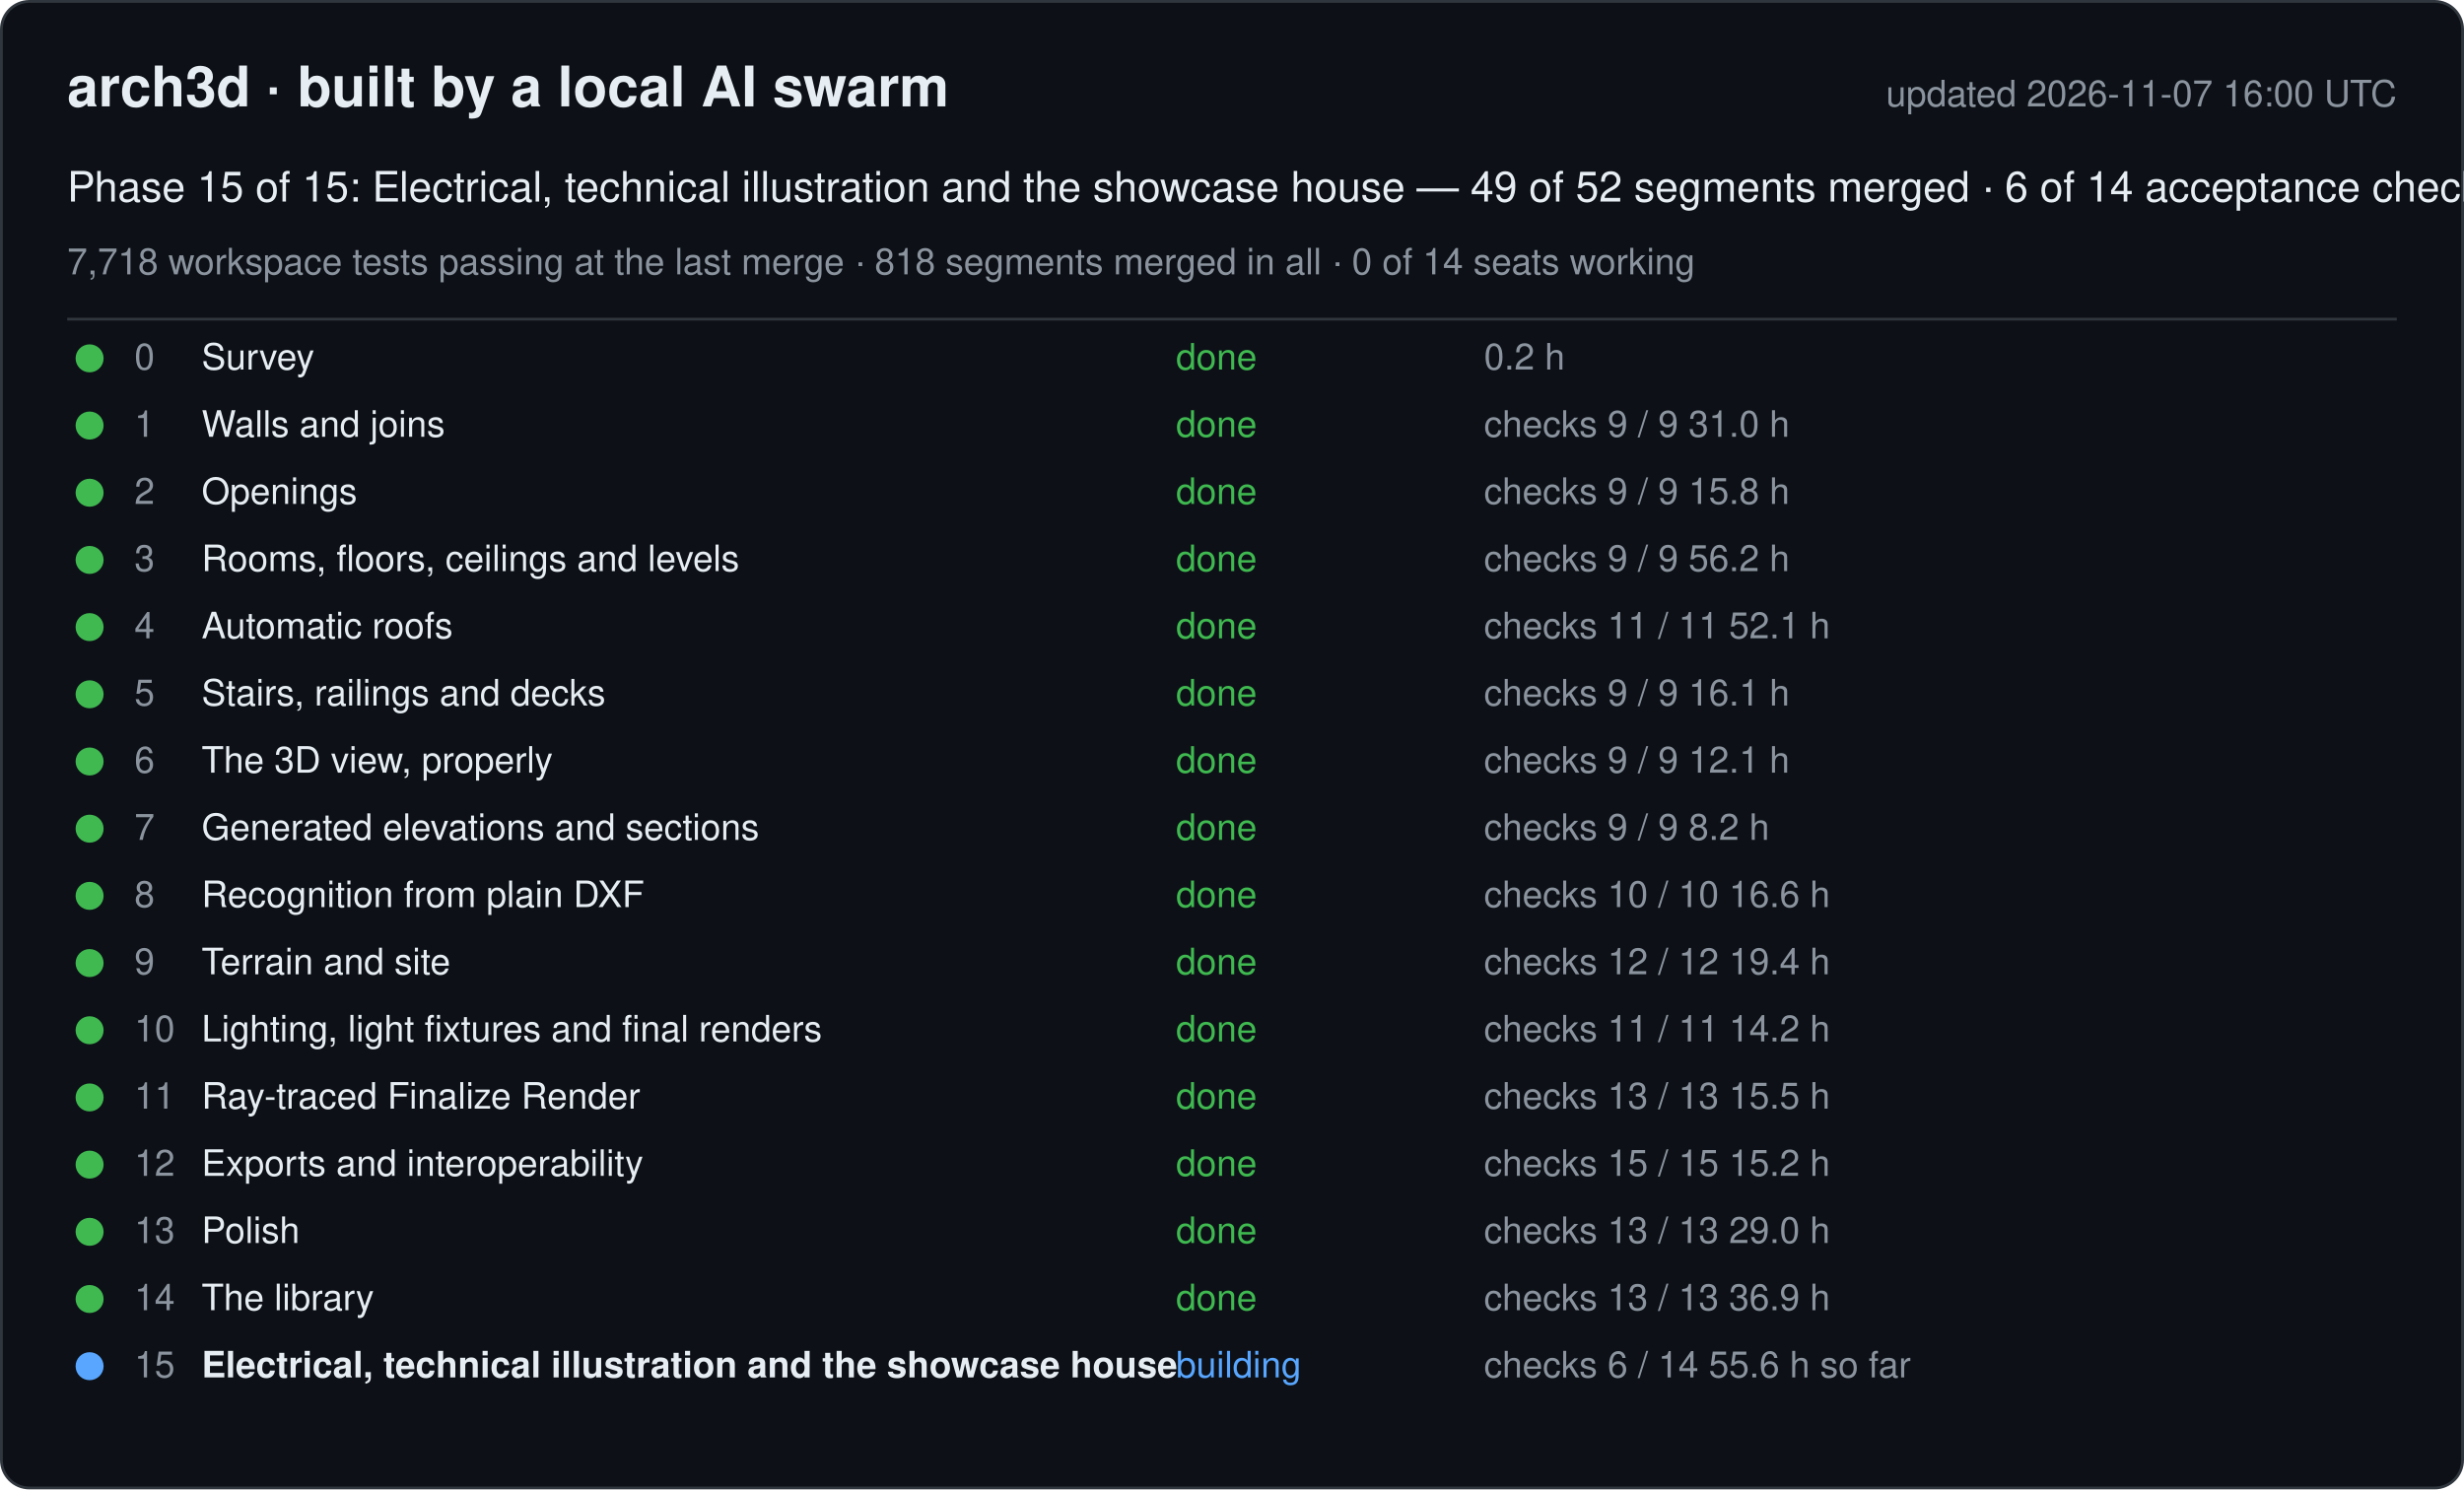
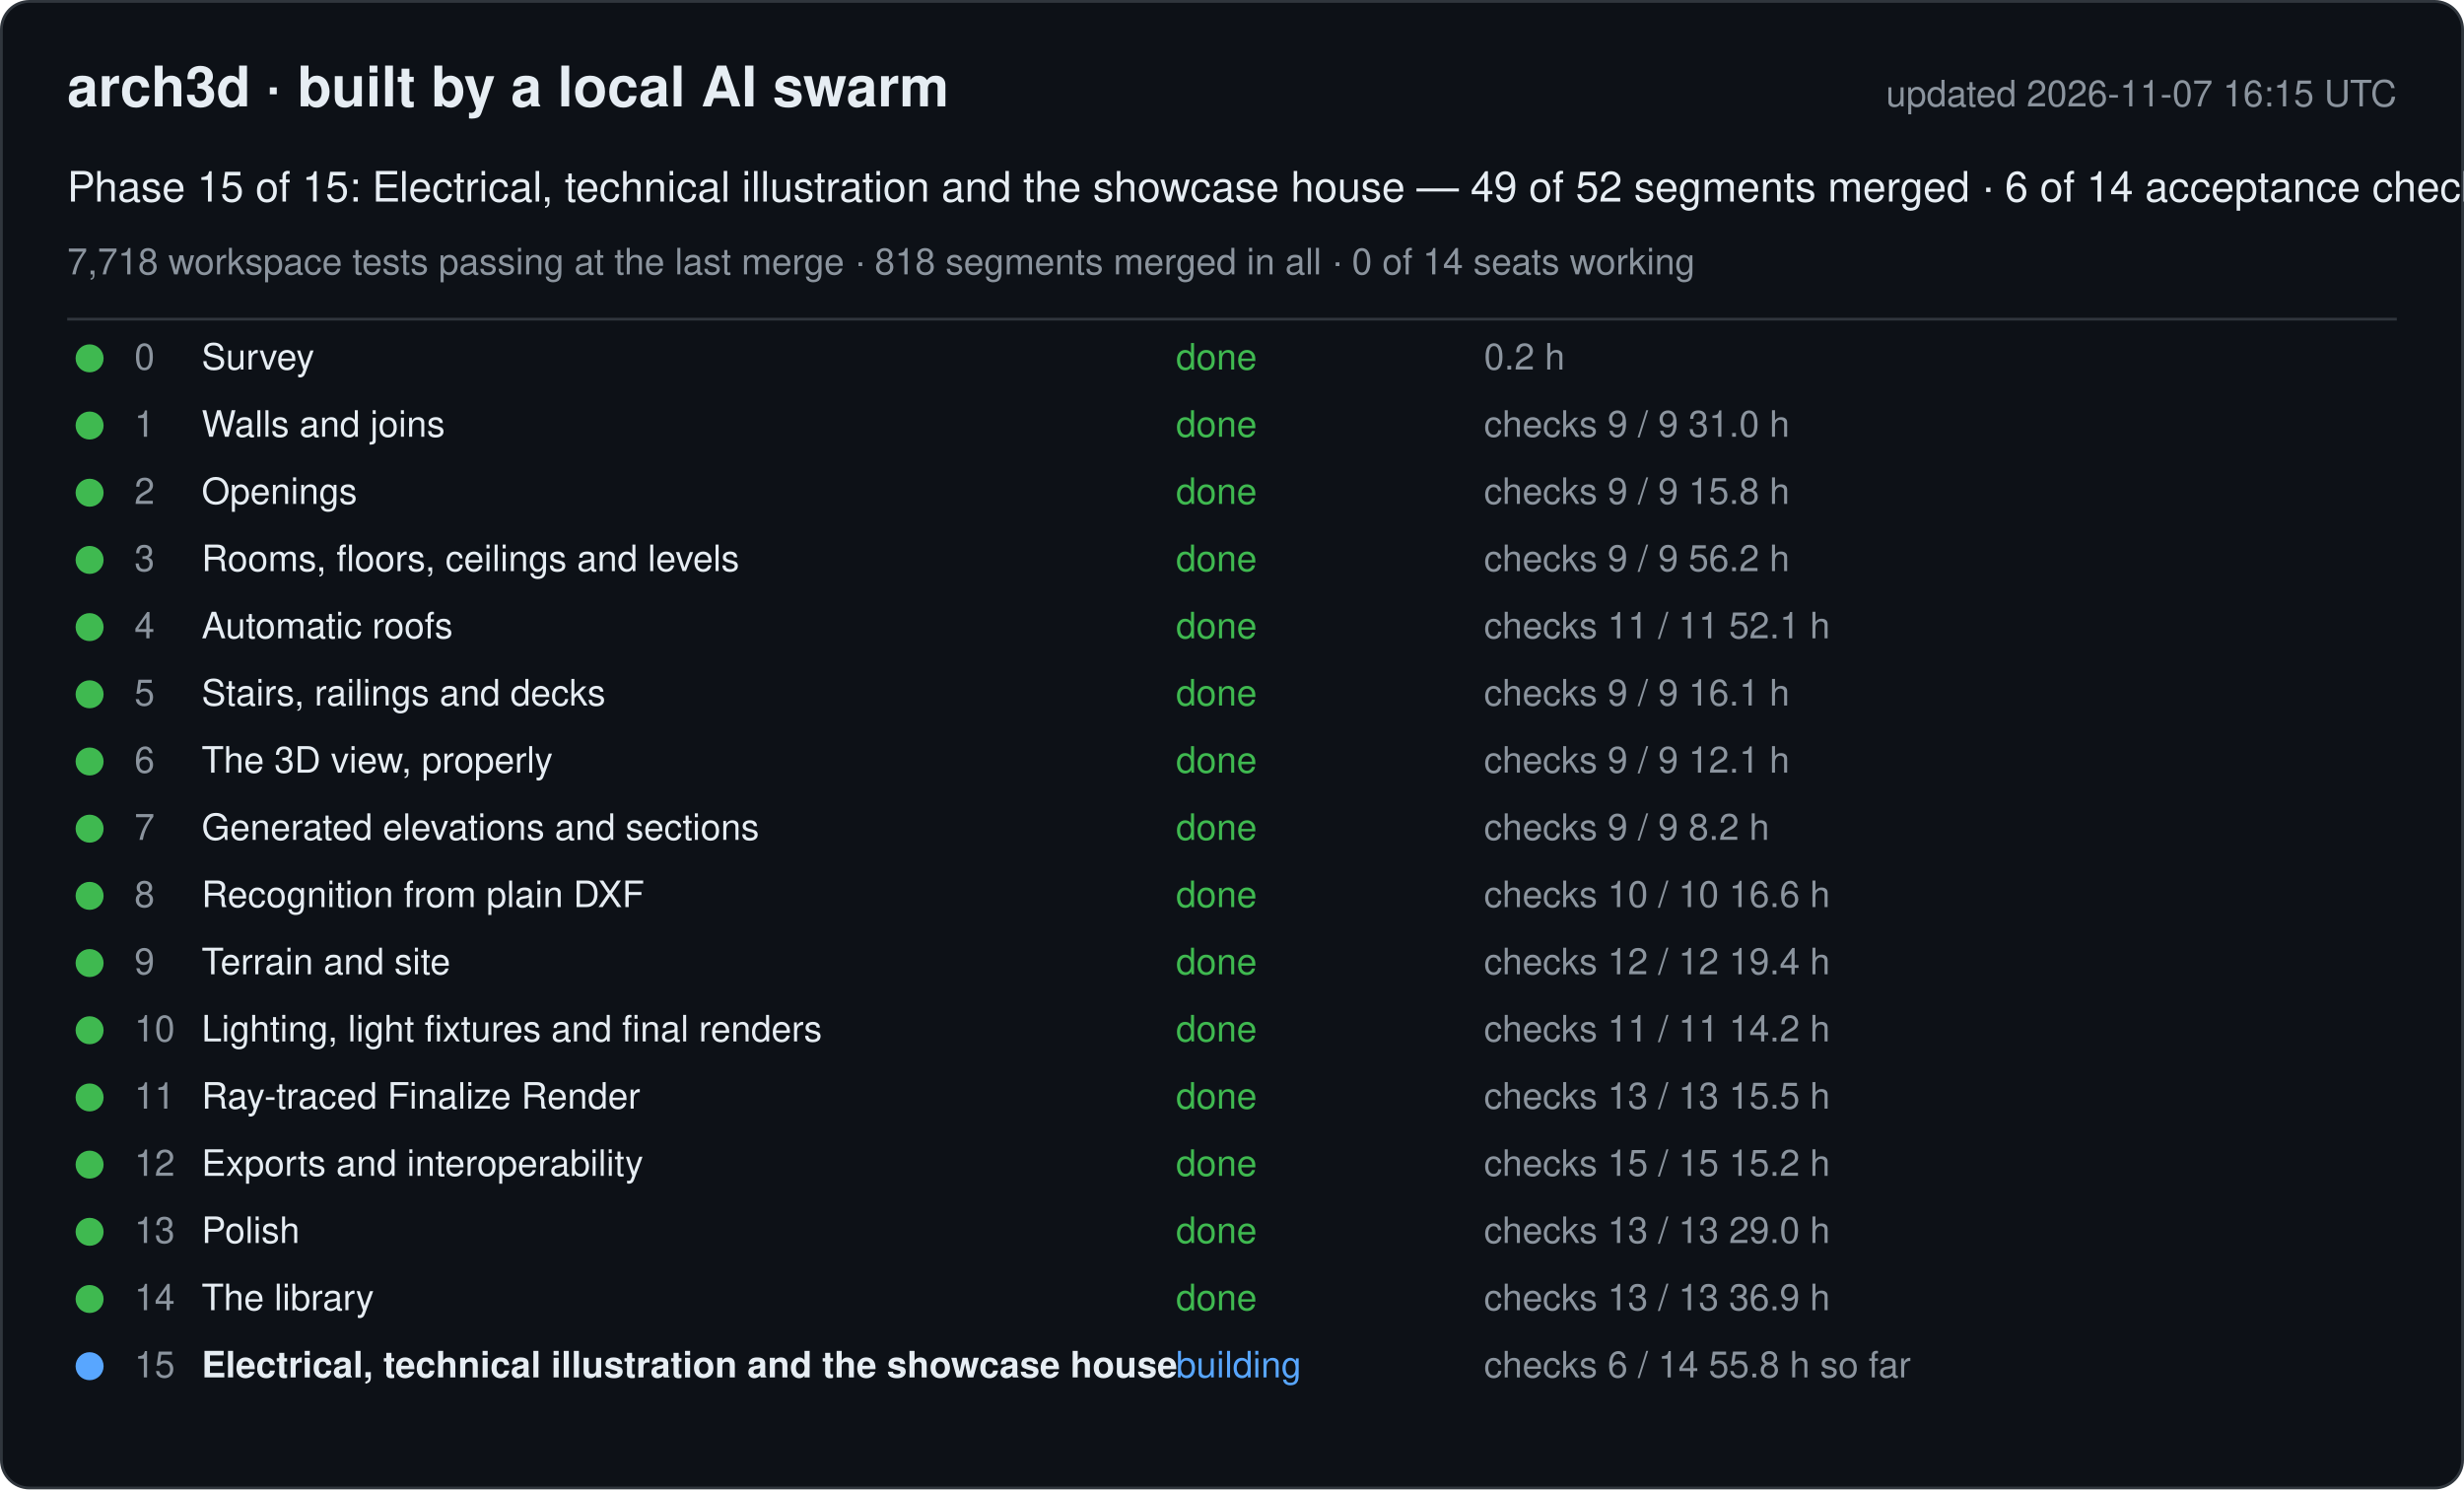
<svg xmlns="http://www.w3.org/2000/svg" width="880" height="532" viewBox="0 0 880 532" font-family="-apple-system, Segoe UI, Helvetica, Arial, sans-serif">
  <rect x="0.5" y="0.5" width="879" height="531" rx="10" fill="#0d1117" stroke="#30363d" />
  <text x="24" y="38" font-size="20" font-weight="600" fill="#e6edf3">arch3d · built by a local AI swarm</text>
-   <text x="856" y="38" font-size="13" fill="#8b949e" text-anchor="end">updated 2026-11-07 16:00 UTC</text>
+   <text x="856" y="38" font-size="13" fill="#8b949e" text-anchor="end">updated 2026-11-07 16:15 UTC</text>
  <text x="24" y="72" font-size="15" fill="#e6edf3">Phase 15 of 15: Electrical, technical illustration and the showcase house — 49 of 52 segments merged · 6 of 14 acceptance checks</text>
  <text x="24" y="98" font-size="13" fill="#8b949e">7,718 workspace tests passing at the last merge · 818 segments merged in all · 0 of 14 seats working</text>
  <line x1="24" y1="114" x2="856" y2="114" stroke="#30363d" />
  <g data-phase="0">
    <circle cx="32" cy="128" r="5" fill="#3fb950" />
    <text x="48" y="132" font-size="13" fill="#8b949e">0</text>
    <text x="72" y="132" font-size="13" fill="#e6edf3">Survey</text>
    <text x="420" y="132" font-size="13" fill="#3fb950">done</text>
    <text x="530" y="132" font-size="13" fill="#8b949e">0.2 h</text>
  </g>
  <g data-phase="1">
    <circle cx="32" cy="152" r="5" fill="#3fb950" />
    <text x="48" y="156" font-size="13" fill="#8b949e">1</text>
    <text x="72" y="156" font-size="13" fill="#e6edf3">Walls and joins</text>
    <text x="420" y="156" font-size="13" fill="#3fb950">done</text>
    <text x="530" y="156" font-size="13" fill="#8b949e">checks 9 / 9   31.0 h</text>
  </g>
  <g data-phase="2">
    <circle cx="32" cy="176" r="5" fill="#3fb950" />
    <text x="48" y="180" font-size="13" fill="#8b949e">2</text>
    <text x="72" y="180" font-size="13" fill="#e6edf3">Openings</text>
    <text x="420" y="180" font-size="13" fill="#3fb950">done</text>
    <text x="530" y="180" font-size="13" fill="#8b949e">checks 9 / 9   15.8 h</text>
  </g>
  <g data-phase="3">
    <circle cx="32" cy="200" r="5" fill="#3fb950" />
    <text x="48" y="204" font-size="13" fill="#8b949e">3</text>
    <text x="72" y="204" font-size="13" fill="#e6edf3">Rooms, floors, ceilings and levels</text>
    <text x="420" y="204" font-size="13" fill="#3fb950">done</text>
    <text x="530" y="204" font-size="13" fill="#8b949e">checks 9 / 9   56.2 h</text>
  </g>
  <g data-phase="4">
    <circle cx="32" cy="224" r="5" fill="#3fb950" />
    <text x="48" y="228" font-size="13" fill="#8b949e">4</text>
    <text x="72" y="228" font-size="13" fill="#e6edf3">Automatic roofs</text>
    <text x="420" y="228" font-size="13" fill="#3fb950">done</text>
    <text x="530" y="228" font-size="13" fill="#8b949e">checks 11 / 11   52.1 h</text>
  </g>
  <g data-phase="5">
    <circle cx="32" cy="248" r="5" fill="#3fb950" />
    <text x="48" y="252" font-size="13" fill="#8b949e">5</text>
    <text x="72" y="252" font-size="13" fill="#e6edf3">Stairs, railings and decks</text>
    <text x="420" y="252" font-size="13" fill="#3fb950">done</text>
    <text x="530" y="252" font-size="13" fill="#8b949e">checks 9 / 9   16.1 h</text>
  </g>
  <g data-phase="6">
    <circle cx="32" cy="272" r="5" fill="#3fb950" />
    <text x="48" y="276" font-size="13" fill="#8b949e">6</text>
    <text x="72" y="276" font-size="13" fill="#e6edf3">The 3D view, properly</text>
    <text x="420" y="276" font-size="13" fill="#3fb950">done</text>
    <text x="530" y="276" font-size="13" fill="#8b949e">checks 9 / 9   12.1 h</text>
  </g>
  <g data-phase="7">
    <circle cx="32" cy="296" r="5" fill="#3fb950" />
    <text x="48" y="300" font-size="13" fill="#8b949e">7</text>
    <text x="72" y="300" font-size="13" fill="#e6edf3">Generated elevations and sections</text>
    <text x="420" y="300" font-size="13" fill="#3fb950">done</text>
    <text x="530" y="300" font-size="13" fill="#8b949e">checks 9 / 9   8.2 h</text>
  </g>
  <g data-phase="8">
    <circle cx="32" cy="320" r="5" fill="#3fb950" />
    <text x="48" y="324" font-size="13" fill="#8b949e">8</text>
    <text x="72" y="324" font-size="13" fill="#e6edf3">Recognition from plain DXF</text>
    <text x="420" y="324" font-size="13" fill="#3fb950">done</text>
    <text x="530" y="324" font-size="13" fill="#8b949e">checks 10 / 10   16.6 h</text>
  </g>
  <g data-phase="9">
    <circle cx="32" cy="344" r="5" fill="#3fb950" />
    <text x="48" y="348" font-size="13" fill="#8b949e">9</text>
    <text x="72" y="348" font-size="13" fill="#e6edf3">Terrain and site</text>
    <text x="420" y="348" font-size="13" fill="#3fb950">done</text>
    <text x="530" y="348" font-size="13" fill="#8b949e">checks 12 / 12   19.4 h</text>
  </g>
  <g data-phase="10">
    <circle cx="32" cy="368" r="5" fill="#3fb950" />
    <text x="48" y="372" font-size="13" fill="#8b949e">10</text>
    <text x="72" y="372" font-size="13" fill="#e6edf3">Lighting, light fixtures and final renders</text>
    <text x="420" y="372" font-size="13" fill="#3fb950">done</text>
    <text x="530" y="372" font-size="13" fill="#8b949e">checks 11 / 11   14.2 h</text>
  </g>
  <g data-phase="11">
    <circle cx="32" cy="392" r="5" fill="#3fb950" />
    <text x="48" y="396" font-size="13" fill="#8b949e">11</text>
    <text x="72" y="396" font-size="13" fill="#e6edf3">Ray-traced Finalize Render</text>
    <text x="420" y="396" font-size="13" fill="#3fb950">done</text>
    <text x="530" y="396" font-size="13" fill="#8b949e">checks 13 / 13   15.5 h</text>
  </g>
  <g data-phase="12">
    <circle cx="32" cy="416" r="5" fill="#3fb950" />
    <text x="48" y="420" font-size="13" fill="#8b949e">12</text>
    <text x="72" y="420" font-size="13" fill="#e6edf3">Exports and interoperability</text>
    <text x="420" y="420" font-size="13" fill="#3fb950">done</text>
    <text x="530" y="420" font-size="13" fill="#8b949e">checks 15 / 15   15.2 h</text>
  </g>
  <g data-phase="13">
    <circle cx="32" cy="440" r="5" fill="#3fb950" />
    <text x="48" y="444" font-size="13" fill="#8b949e">13</text>
    <text x="72" y="444" font-size="13" fill="#e6edf3">Polish</text>
    <text x="420" y="444" font-size="13" fill="#3fb950">done</text>
    <text x="530" y="444" font-size="13" fill="#8b949e">checks 13 / 13   29.0 h</text>
  </g>
  <g data-phase="14">
    <circle cx="32" cy="464" r="5" fill="#3fb950" />
    <text x="48" y="468" font-size="13" fill="#8b949e">14</text>
    <text x="72" y="468" font-size="13" fill="#e6edf3">The library</text>
    <text x="420" y="468" font-size="13" fill="#3fb950">done</text>
    <text x="530" y="468" font-size="13" fill="#8b949e">checks 13 / 13   36.9 h</text>
  </g>
  <g data-phase="15">
    <circle cx="32" cy="488" r="5" fill="#58a6ff" />
    <text x="48" y="492" font-size="13" fill="#8b949e">15</text>
    <text x="72" y="492" font-size="13" fill="#e6edf3" font-weight="600">Electrical, technical illustration and the showcase house</text>
    <text x="420" y="492" font-size="13" fill="#58a6ff">building</text>
-     <text x="530" y="492" font-size="13" fill="#8b949e">checks 6 / 14   55.6 h so far</text>
+     <text x="530" y="492" font-size="13" fill="#8b949e">checks 6 / 14   55.8 h so far</text>
  </g>
</svg>
